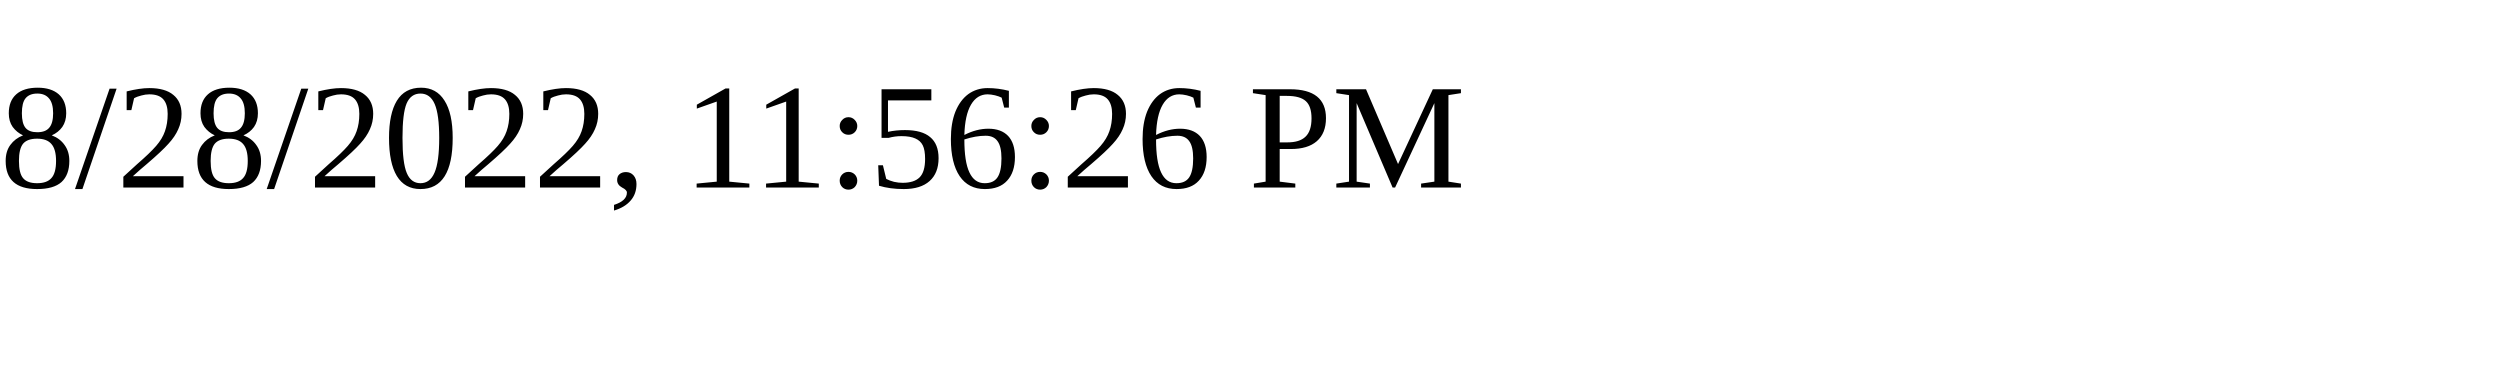
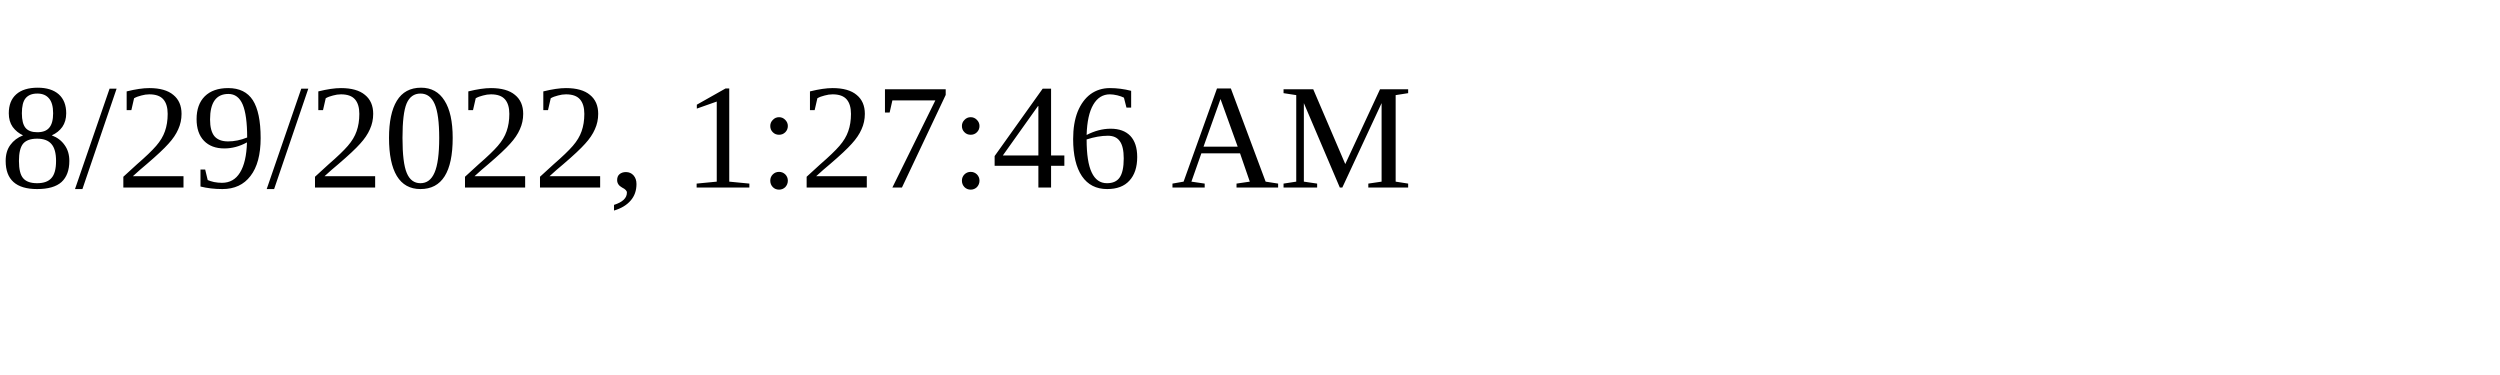
<svg xmlns="http://www.w3.org/2000/svg" height="30" width="200">
-   <text x="0" y="15">8/28/2022, 11:56:26 PM</text>
+   <text x="0" y="15">8/29/2022, 1:27:46 AM</text>
</svg>
